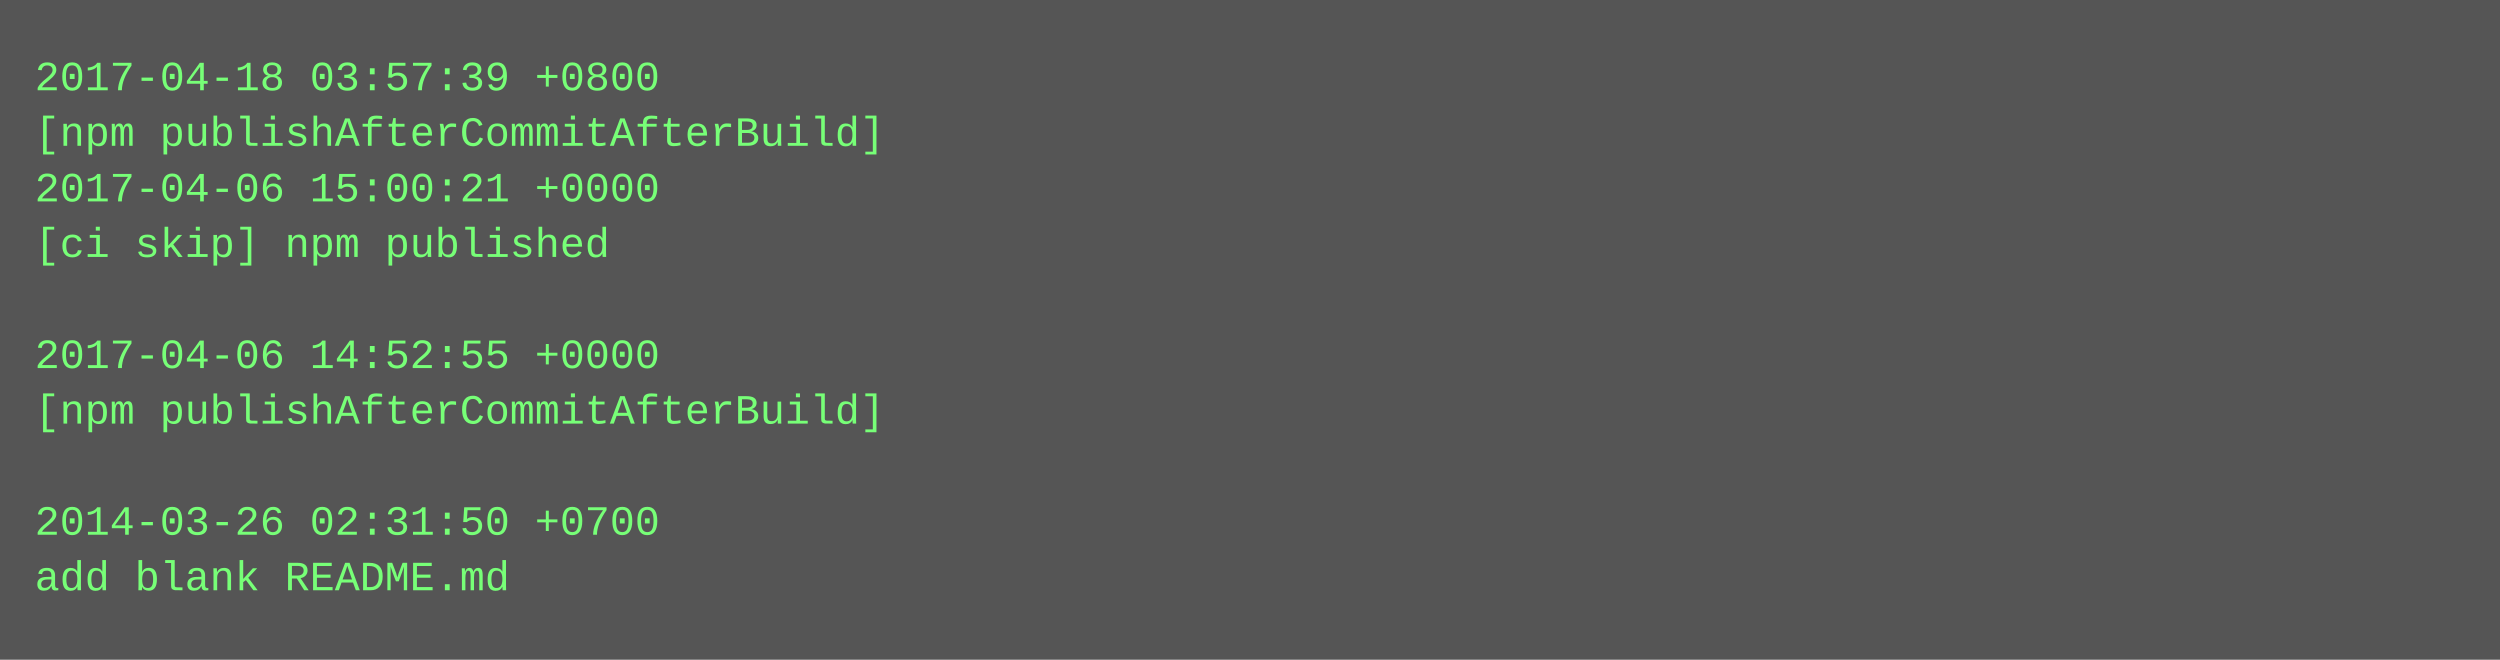
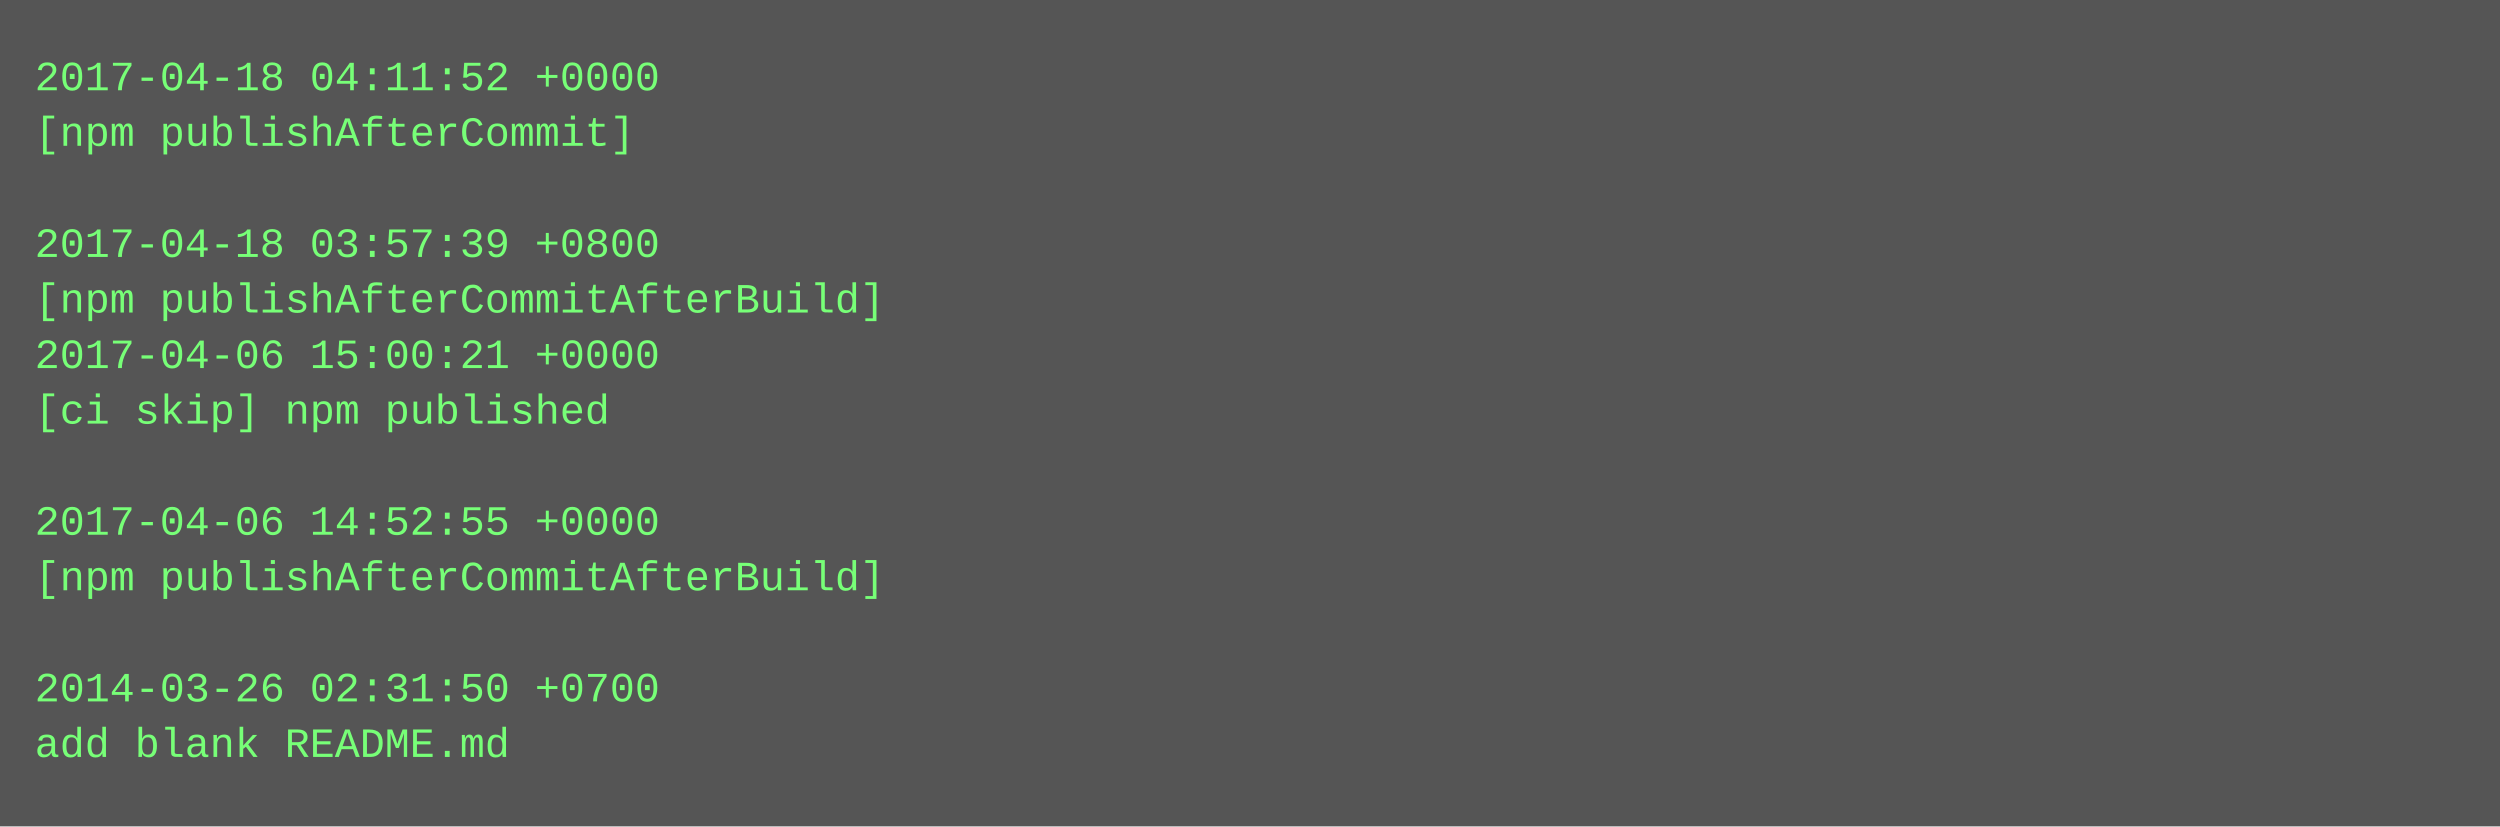
- <svg xmlns="http://www.w3.org/2000/svg" height="190" width="720">
-   <rect height="190" fill="#555" width="720" />
+ <svg xmlns="http://www.w3.org/2000/svg" height="238" width="720">
+   <rect height="238" fill="#555" width="720" />
  <text fill="#7f7" font-family="Courier New" font-size="12" xml:space="preserve">
-     <tspan x="10" y="26">2017-04-18 03:57:39 +0800</tspan>
-     <tspan x="10" y="42">[npm publishAfterCommitAfterBuild]</tspan>
-     <tspan x="10" y="58">2017-04-06 15:00:21 +0000</tspan>
-     <tspan x="10" y="74">[ci skip] npm published</tspan>
-     <tspan x="10" y="90" />
-     <tspan x="10" y="106">2017-04-06 14:52:55 +0000</tspan>
-     <tspan x="10" y="122">[npm publishAfterCommitAfterBuild]</tspan>
+     <tspan x="10" y="26">2017-04-18 04:11:52 +0000</tspan>
+     <tspan x="10" y="42">[npm publishAfterCommit]</tspan>
+     <tspan x="10" y="58" />
+     <tspan x="10" y="74">2017-04-18 03:57:39 +0800</tspan>
+     <tspan x="10" y="90">[npm publishAfterCommitAfterBuild]</tspan>
+     <tspan x="10" y="106">2017-04-06 15:00:21 +0000</tspan>
+     <tspan x="10" y="122">[ci skip] npm published</tspan>
    <tspan x="10" y="138" />
-     <tspan x="10" y="154">2014-03-26 02:31:50 +0700</tspan>
-     <tspan x="10" y="170">add blank README.md</tspan>
+     <tspan x="10" y="154">2017-04-06 14:52:55 +0000</tspan>
+     <tspan x="10" y="170">[npm publishAfterCommitAfterBuild]</tspan>
+     <tspan x="10" y="186" />
+     <tspan x="10" y="202">2014-03-26 02:31:50 +0700</tspan>
+     <tspan x="10" y="218">add blank README.md</tspan>
  </text>
</svg>
